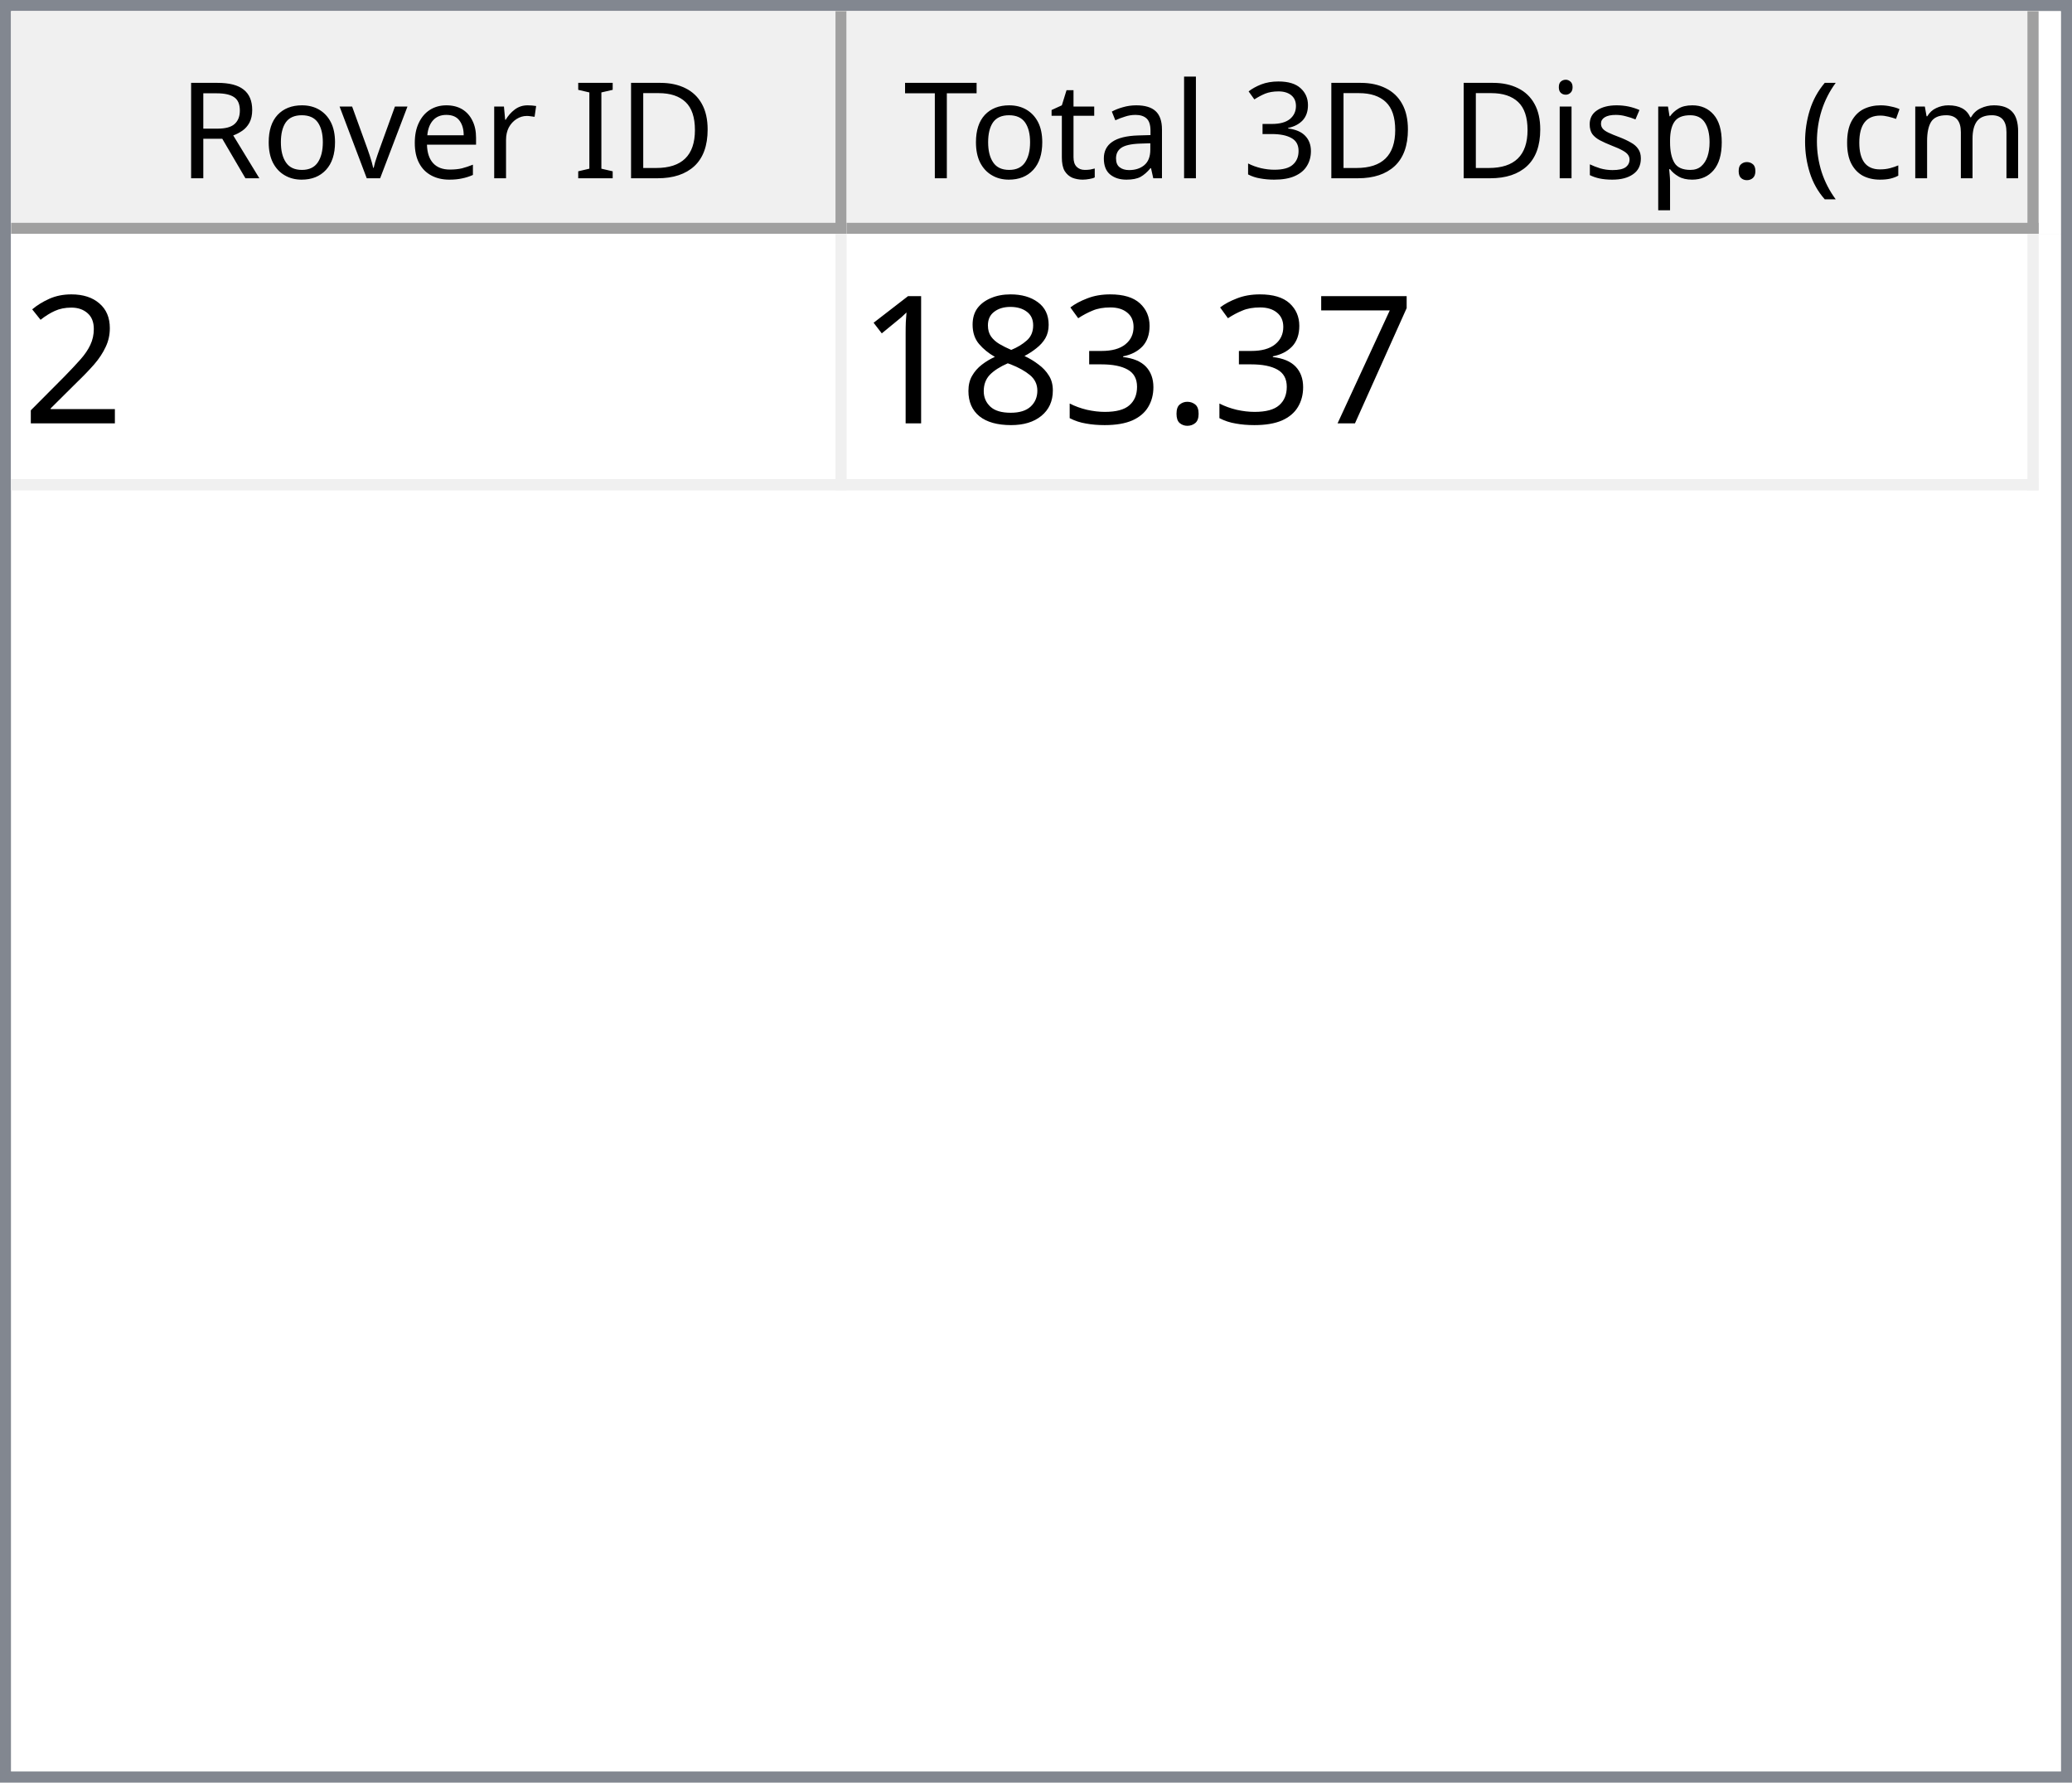
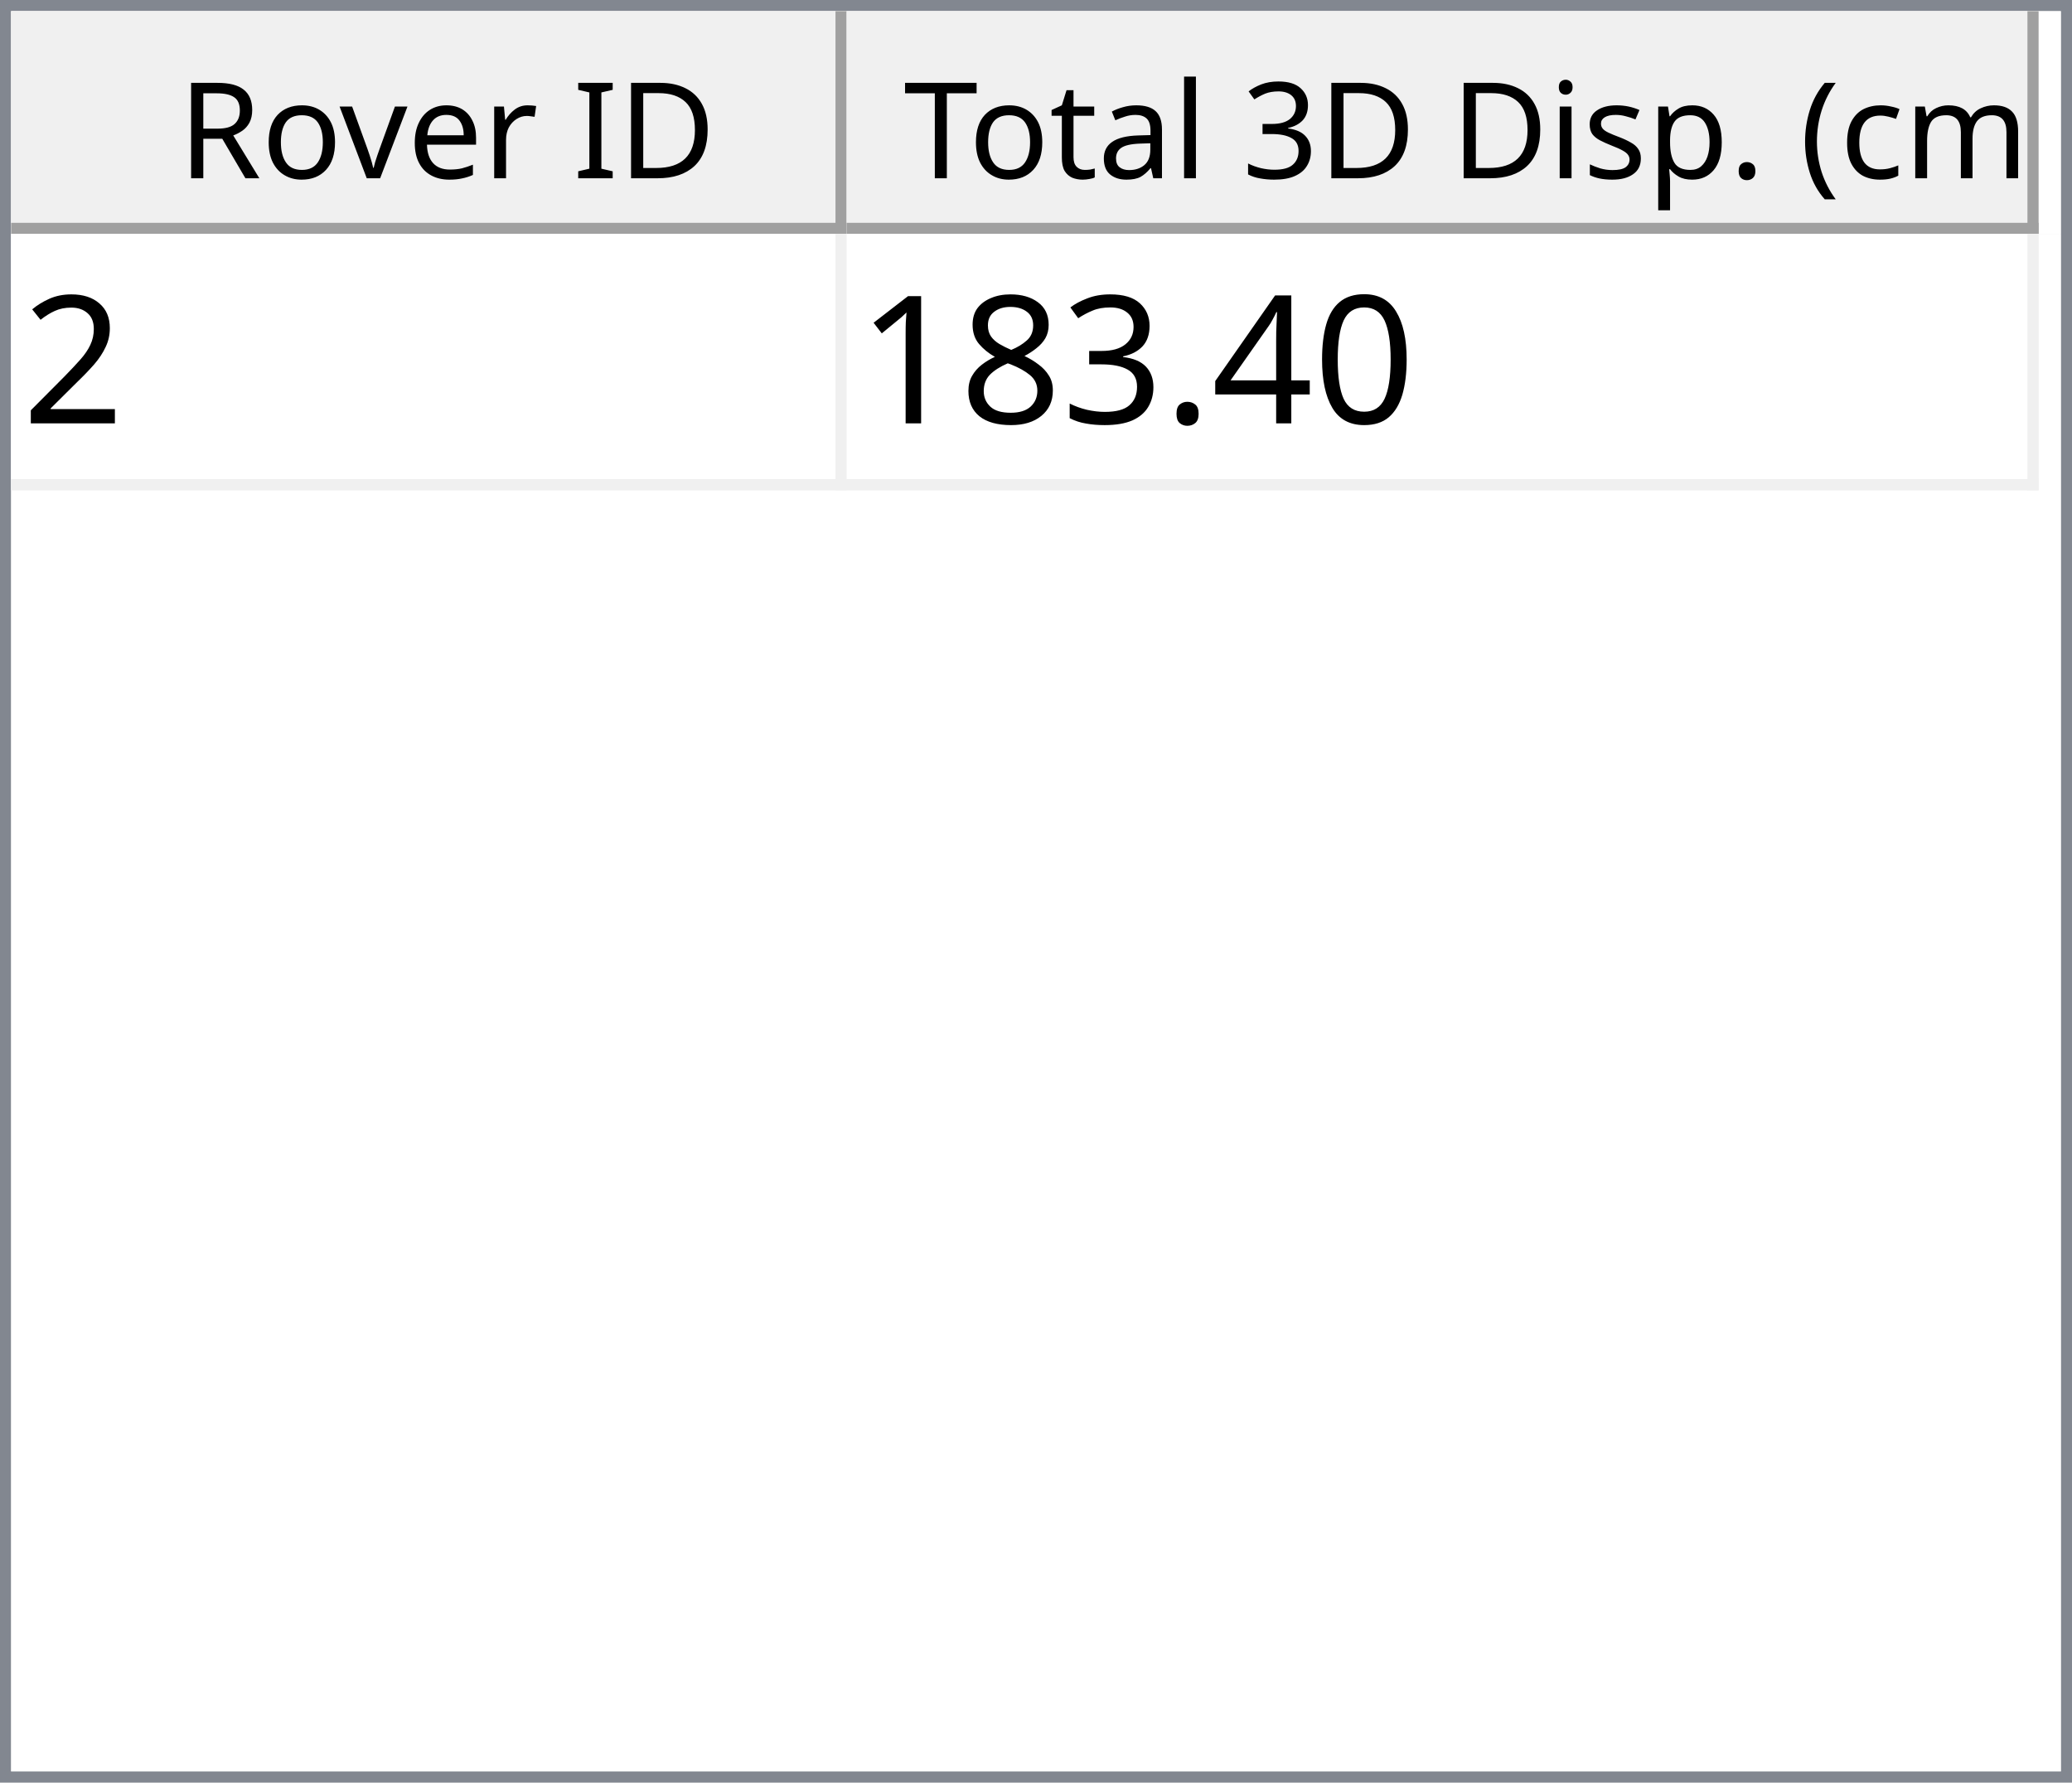
<svg xmlns="http://www.w3.org/2000/svg" style="fill-opacity:1; color-rendering:auto; color-interpolation:auto; text-rendering:auto; stroke:black; stroke-linecap:square; stroke-miterlimit:10; shape-rendering:auto; stroke-opacity:1; fill:black; stroke-dasharray:none; font-weight:normal; stroke-width:1; font-family:'Dialog'; font-style:normal; stroke-linejoin:miter; font-size:12px; stroke-dashoffset:0; image-rendering:auto;" width="186" height="160">
  <defs id="genericDefs" />
  <g>
    <defs id="defs1">
      <clipPath clipPathUnits="userSpaceOnUse" id="clipPath1">
        <path d="M0 0 L186 0 L186 160 L0 160 L0 0 Z" />
      </clipPath>
      <clipPath clipPathUnits="userSpaceOnUse" id="clipPath2">
        <path d="M0 0 L0 160 L186 160 L186 0 Z" />
      </clipPath>
      <clipPath clipPathUnits="userSpaceOnUse" id="clipPath3">
        <path d="M0 0 L0 20 L184 20 L184 0 Z" />
      </clipPath>
      <clipPath clipPathUnits="userSpaceOnUse" id="clipPath4">
        <path d="M0 0 L0 20 L75 20 L75 0 Z" />
      </clipPath>
      <clipPath clipPathUnits="userSpaceOnUse" id="clipPath5">
        <path d="M1 1 L1 19 L74 19 L74 1 Z" />
      </clipPath>
      <clipPath clipPathUnits="userSpaceOnUse" id="clipPath6">
        <path d="M0 0 L0 18 L73 18 L73 0 Z" />
      </clipPath>
      <clipPath clipPathUnits="userSpaceOnUse" id="clipPath7">
        <path d="M-0.5 -0.5 L-0.5 19.5 L74.5 19.5 L74.5 -0.5 Z" />
      </clipPath>
      <clipPath clipPathUnits="userSpaceOnUse" id="clipPath8">
        <path d="M0 0 L0 20 L107 20 L107 0 Z" />
      </clipPath>
      <clipPath clipPathUnits="userSpaceOnUse" id="clipPath9">
        <path d="M1 1 L1 19 L106 19 L106 1 Z" />
      </clipPath>
      <clipPath clipPathUnits="userSpaceOnUse" id="clipPath10">
        <path d="M0 0 L0 18 L105 18 L105 0 Z" />
      </clipPath>
      <clipPath clipPathUnits="userSpaceOnUse" id="clipPath11">
        <path d="M-0.5 -0.5 L-0.5 19.5 L106.5 19.5 L106.5 -0.5 Z" />
      </clipPath>
      <clipPath clipPathUnits="userSpaceOnUse" id="clipPath12">
        <path d="M0 0 L0 138 L184 138 L184 0 Z" />
      </clipPath>
      <clipPath clipPathUnits="userSpaceOnUse" id="clipPath13">
        <path d="M0 0 L0 23 L182 23 L182 0 Z" />
      </clipPath>
      <clipPath clipPathUnits="userSpaceOnUse" id="clipPath14">
        <path d="M-0.5 -0.5 L-0.5 22.5 L181.5 22.5 L181.5 -0.5 Z" />
      </clipPath>
      <clipPath clipPathUnits="userSpaceOnUse" id="clipPath15">
        <path d="M0 0 L0 22 L74 22 L74 0 Z" />
      </clipPath>
      <clipPath clipPathUnits="userSpaceOnUse" id="clipPath16">
        <path d="M0 0 L0 22 L106 22 L106 0 Z" />
      </clipPath>
      <font horiz-adv-x="64.551" id="font1">
        <font-face ascent="107.91" descent="25.098" units-per-em="100" style="font-style:normal; font-family:Segoe UI; font-weight:normal;" />
        <missing-glyph horiz-adv-x="64.551" d="M8.109 0 L8.109 68.266 L56.453 68.266 L56.453 0 L8.109 0 ZM15.328 7.234 L49.219 7.234 L49.219 61.031 L15.328 61.031 L15.328 7.234 Z" />
        <glyph unicode="D" horiz-adv-x="70.117" d="M9.188 0 L9.188 70.016 L28.516 70.016 Q65.531 70.016 65.531 35.891 Q65.531 19.672 55.25 9.836 Q44.969 0 27.734 0 L9.188 0 ZM17.391 62.594 L17.391 7.422 L27.828 7.422 Q41.609 7.422 49.273 14.797 Q56.938 22.172 56.938 35.688 Q56.938 62.594 28.328 62.594 L17.391 62.594 Z" />
        <glyph unicode="I" horiz-adv-x="26.611" d="M17.391 0 L9.188 0 L9.188 70.016 L17.391 70.016 L17.391 0 Z" />
        <glyph unicode=" " horiz-adv-x="27.393" d="" />
        <glyph unicode="r" horiz-adv-x="34.766" d="M34.188 41.891 Q32.078 43.5 28.125 43.5 Q23 43.5 19.555 38.672 Q16.109 33.844 16.109 25.484 L16.109 0 L8.109 0 L8.109 50 L16.109 50 L16.109 39.703 L16.312 39.703 Q18.016 44.969 21.531 47.922 Q25.047 50.875 29.391 50.875 Q32.516 50.875 34.188 50.203 L34.188 41.891 Z" />
        <glyph unicode="e" horiz-adv-x="52.295" d="M48.297 23 L12.984 23 Q13.188 14.656 17.484 10.109 Q21.781 5.562 29.297 5.562 Q37.75 5.562 44.828 11.141 L44.828 3.609 Q38.234 -1.172 27.391 -1.172 Q16.797 -1.172 10.742 5.641 Q4.688 12.453 4.688 24.812 Q4.688 36.469 11.305 43.82 Q17.922 51.172 27.734 51.172 Q37.547 51.172 42.922 44.828 Q48.297 38.484 48.297 27.203 L48.297 23 ZM40.094 29.781 Q40.047 36.719 36.75 40.578 Q33.453 44.438 27.594 44.438 Q21.922 44.438 17.969 40.383 Q14.016 36.328 13.094 29.781 L40.094 29.781 Z" />
        <glyph unicode="v" horiz-adv-x="47.9" d="M47.406 50 L27.484 0 L19.625 0 L0.688 50 L9.469 50 L22.172 13.672 Q23.578 9.672 23.922 6.688 L24.125 6.688 Q24.609 10.453 25.688 13.484 L38.969 50 L47.406 50 Z" />
        <glyph unicode="o" horiz-adv-x="58.594" d="M29 -1.172 Q17.922 -1.172 11.305 5.836 Q4.688 12.844 4.688 24.422 Q4.688 37.016 11.57 44.094 Q18.453 51.172 30.172 51.172 Q41.359 51.172 47.633 44.289 Q53.906 37.406 53.906 25.203 Q53.906 13.234 47.141 6.031 Q40.375 -1.172 29 -1.172 ZM29.594 44.438 Q21.875 44.438 17.383 39.188 Q12.891 33.938 12.891 24.703 Q12.891 15.828 17.43 10.695 Q21.969 5.562 29.594 5.562 Q37.359 5.562 41.531 10.594 Q45.703 15.625 45.703 24.906 Q45.703 34.281 41.531 39.359 Q37.359 44.438 29.594 44.438 Z" />
        <glyph unicode="R" horiz-adv-x="59.814" d="M59.375 0 L49.609 0 L37.891 19.625 Q36.281 22.359 34.766 24.289 Q33.25 26.219 31.664 27.438 Q30.078 28.656 28.25 29.219 Q26.422 29.781 24.125 29.781 L17.391 29.781 L17.391 0 L9.188 0 L9.188 70.016 L30.078 70.016 Q34.672 70.016 38.555 68.867 Q42.438 67.719 45.289 65.375 Q48.141 63.031 49.758 59.547 Q51.375 56.062 51.375 51.375 Q51.375 47.703 50.273 44.656 Q49.172 41.609 47.148 39.211 Q45.125 36.812 42.266 35.133 Q39.406 33.453 35.844 32.516 L35.844 32.328 Q37.594 31.547 38.891 30.547 Q40.188 29.547 41.359 28.18 Q42.531 26.812 43.68 25.078 Q44.828 23.344 46.234 21.047 L59.375 0 ZM17.391 62.594 L17.391 37.203 L28.516 37.203 Q31.594 37.203 34.203 38.133 Q36.812 39.062 38.719 40.797 Q40.625 42.531 41.703 45.047 Q42.781 47.562 42.781 50.688 Q42.781 56.297 39.141 59.445 Q35.5 62.594 28.609 62.594 L17.391 62.594 Z" />
        <glyph unicode=")" horiz-adv-x="30.176" d="M8.297 -15.922 L1.172 -15.922 Q16.406 2.344 16.406 26.812 Q16.406 51.469 1.078 70.016 L8.297 70.016 Q23.531 52.156 23.531 26.703 Q23.531 1.375 8.297 -15.922 Z" />
        <glyph unicode="m" horiz-adv-x="86.133" d="M79.109 0 L71.094 0 L71.094 28.719 Q71.094 37.016 68.531 40.727 Q65.969 44.438 59.906 44.438 Q54.781 44.438 51.195 39.75 Q47.609 35.062 47.609 28.516 L47.609 0 L39.594 0 L39.594 29.688 Q39.594 44.438 28.219 44.438 Q22.953 44.438 19.531 40.016 Q16.109 35.594 16.109 28.516 L16.109 0 L8.109 0 L8.109 50 L16.109 50 L16.109 42.094 L16.312 42.094 Q21.625 51.172 31.844 51.172 Q36.969 51.172 40.773 48.312 Q44.578 45.453 46 40.828 Q51.562 51.172 62.594 51.172 Q79.109 51.172 79.109 30.812 L79.109 0 Z" />
        <glyph unicode="c" horiz-adv-x="46.191" d="M42.188 2.297 Q36.422 -1.172 28.516 -1.172 Q17.828 -1.172 11.258 5.789 Q4.688 12.75 4.688 23.828 Q4.688 36.188 11.766 43.68 Q18.844 51.172 30.672 51.172 Q37.25 51.172 42.281 48.734 L42.281 40.531 Q36.719 44.438 30.375 44.438 Q22.703 44.438 17.797 38.945 Q12.891 33.453 12.891 24.516 Q12.891 15.719 17.508 10.641 Q22.125 5.562 29.891 5.562 Q36.422 5.562 42.188 9.906 L42.188 2.297 Z" />
        <glyph unicode="(" horiz-adv-x="30.176" d="M29.109 -15.922 L21.969 -15.922 Q6.844 1.375 6.844 26.703 Q6.844 52.156 21.969 70.016 L29.203 70.016 Q13.875 51.469 13.875 26.812 Q13.875 2.344 29.109 -15.922 Z" />
        <glyph unicode="." horiz-adv-x="21.68" d="M10.891 -1.078 Q8.641 -1.078 7.055 0.539 Q5.469 2.156 5.469 4.391 Q5.469 6.641 7.055 8.273 Q8.641 9.906 10.891 9.906 Q13.188 9.906 14.797 8.273 Q16.406 6.641 16.406 4.391 Q16.406 2.156 14.797 0.539 Q13.188 -1.078 10.891 -1.078 Z" />
        <glyph unicode="p" horiz-adv-x="58.789" d="M16.312 7.234 L16.109 7.234 L16.109 -23 L8.109 -23 L8.109 50 L16.109 50 L16.109 41.219 L16.312 41.219 Q22.219 51.172 33.594 51.172 Q43.266 51.172 48.688 44.461 Q54.109 37.75 54.109 26.469 Q54.109 13.922 48 6.375 Q41.891 -1.172 31.297 -1.172 Q21.578 -1.172 16.312 7.234 ZM16.109 27.391 L16.109 20.406 Q16.109 14.203 20.141 9.883 Q24.172 5.562 30.375 5.562 Q37.641 5.562 41.773 11.133 Q45.906 16.703 45.906 26.609 Q45.906 34.969 42.047 39.703 Q38.188 44.438 31.594 44.438 Q24.609 44.438 20.359 39.578 Q16.109 34.719 16.109 27.391 Z" />
        <glyph unicode="s" horiz-adv-x="42.432" d="M5.078 1.812 L5.078 10.406 Q11.625 5.562 19.484 5.562 Q30.031 5.562 30.031 12.594 Q30.031 14.594 29.125 15.992 Q28.219 17.391 26.68 18.461 Q25.141 19.531 23.07 20.383 Q21 21.234 18.609 22.172 Q15.281 23.484 12.766 24.828 Q10.25 26.172 8.57 27.859 Q6.891 29.547 6.031 31.695 Q5.172 33.844 5.172 36.719 Q5.172 40.234 6.789 42.945 Q8.406 45.656 11.086 47.484 Q13.766 49.312 17.211 50.242 Q20.656 51.172 24.312 51.172 Q30.812 51.172 35.938 48.922 L35.938 40.828 Q30.422 44.438 23.25 44.438 Q21 44.438 19.195 43.922 Q17.391 43.406 16.094 42.477 Q14.797 41.547 14.086 40.258 Q13.375 38.969 13.375 37.406 Q13.375 35.453 14.086 34.133 Q14.797 32.812 16.164 31.789 Q17.531 30.766 19.484 29.938 Q21.438 29.109 23.922 28.125 Q27.25 26.859 29.883 25.516 Q32.516 24.172 34.375 22.484 Q36.234 20.797 37.234 18.602 Q38.234 16.406 38.234 13.375 Q38.234 9.672 36.602 6.938 Q34.969 4.203 32.234 2.398 Q29.5 0.594 25.93 -0.289 Q22.359 -1.172 18.453 -1.172 Q10.75 -1.172 5.078 1.812 Z" />
        <glyph unicode="i" horiz-adv-x="24.219" d="M12.203 62.703 Q10.062 62.703 8.547 64.164 Q7.031 65.625 7.031 67.875 Q7.031 70.125 8.547 71.609 Q10.062 73.094 12.203 73.094 Q14.406 73.094 15.945 71.609 Q17.484 70.125 17.484 67.875 Q17.484 65.719 15.945 64.211 Q14.406 62.703 12.203 62.703 ZM16.109 0 L8.109 0 L8.109 50 L16.109 50 L16.109 0 Z" />
        <glyph unicode="3" horiz-adv-x="53.906" d="M46.531 19.828 Q46.531 15.094 44.75 11.211 Q42.969 7.328 39.719 4.57 Q36.469 1.812 31.93 0.297 Q27.391 -1.219 21.922 -1.219 Q11.922 -1.219 6 2.594 L6 11.188 Q13.094 5.609 22.219 5.609 Q25.875 5.609 28.828 6.539 Q31.781 7.469 33.906 9.227 Q36.031 10.984 37.18 13.477 Q38.328 15.969 38.328 19.094 Q38.328 32.812 18.797 32.812 L12.984 32.812 L12.984 39.594 L18.5 39.594 Q35.797 39.594 35.797 52.484 Q35.797 64.406 22.609 64.406 Q15.188 64.406 8.688 59.422 L8.688 67.188 Q15.375 71.188 24.609 71.188 Q29 71.188 32.57 69.969 Q36.141 68.75 38.68 66.555 Q41.219 64.359 42.609 61.281 Q44 58.203 44 54.5 Q44 40.672 30.031 36.719 L30.031 36.531 Q33.594 36.141 36.625 34.797 Q39.656 33.453 41.852 31.305 Q44.047 29.156 45.289 26.25 Q46.531 23.344 46.531 19.828 Z" />
        <glyph unicode="l" horiz-adv-x="24.219" d="M16.109 0 L8.109 0 L8.109 74.031 L16.109 74.031 L16.109 0 Z" />
        <glyph unicode="a" horiz-adv-x="50.879" d="M43.891 0 L35.891 0 L35.891 7.812 L35.688 7.812 Q30.469 -1.172 20.312 -1.172 Q12.844 -1.172 8.617 2.781 Q4.391 6.734 4.391 13.281 Q4.391 27.297 20.906 29.594 L35.891 31.688 Q35.891 44.438 25.594 44.438 Q16.547 44.438 9.281 38.281 L9.281 46.484 Q16.656 51.172 26.266 51.172 Q43.891 51.172 43.891 32.516 L43.891 0 ZM35.891 25.297 L23.828 23.641 Q18.266 22.859 15.43 20.875 Q12.594 18.891 12.594 13.875 Q12.594 10.203 15.211 7.883 Q17.828 5.562 22.172 5.562 Q28.125 5.562 32.008 9.742 Q35.891 13.922 35.891 20.312 L35.891 25.297 Z" />
        <glyph unicode="t" horiz-adv-x="33.887" d="M31.297 0.484 Q28.469 -1.078 23.828 -1.078 Q10.688 -1.078 10.688 13.578 L10.688 43.172 L2.094 43.172 L2.094 50 L10.688 50 L10.688 62.203 L18.703 64.797 L18.703 50 L31.297 50 L31.297 43.172 L18.703 43.172 L18.703 14.984 Q18.703 9.969 20.414 7.82 Q22.125 5.672 26.078 5.672 Q29.109 5.672 31.297 7.328 L31.297 0.484 Z" />
        <glyph unicode="T" horiz-adv-x="52.393" d="M50.594 62.594 L30.375 62.594 L30.375 0 L22.172 0 L22.172 62.594 L2 62.594 L2 70.016 L50.594 70.016 L50.594 62.594 Z" />
      </font>
      <font horiz-adv-x="75.0" id="font2">
        <font-face ascent="100.537" descent="21.973" units-per-em="100" style="font-style:normal; font-family:sans-serif; font-weight:normal;" />
        <missing-glyph horiz-adv-x="75.0" d="M12.5 0 L12.5 62.5 L62.5 62.5 L62.5 0 L12.5 0 ZM14.062 1.562 L60.938 1.562 L60.938 60.938 L14.062 60.938 L14.062 1.562 Z" />
        <glyph unicode="2" horiz-adv-x="55.615" d="M50.344 8.453 L50.344 0 L3.031 0 Q2.938 3.172 4.047 6.109 Q5.859 10.938 9.836 15.625 Q13.812 20.312 21.344 26.469 Q33.016 36.031 37.117 41.625 Q41.219 47.219 41.219 52.203 Q41.219 57.422 37.477 61.008 Q33.734 64.594 27.734 64.594 Q21.391 64.594 17.578 60.789 Q13.766 56.984 13.719 50.25 L4.688 51.172 Q5.609 61.281 11.664 66.578 Q17.719 71.875 27.938 71.875 Q38.234 71.875 44.242 66.164 Q50.25 60.453 50.25 52 Q50.25 47.703 48.492 43.555 Q46.734 39.406 42.656 34.812 Q38.578 30.219 29.109 22.219 Q21.188 15.578 18.945 13.211 Q16.703 10.844 15.234 8.453 L50.344 8.453 Z" />
-         <glyph unicode="7" horiz-adv-x="55.615" d="M4.734 62.203 L4.734 70.656 L51.078 70.656 L51.078 63.812 Q44.234 56.547 37.523 44.484 Q30.812 32.422 27.156 19.672 Q24.516 10.688 23.781 0 L14.75 0 Q14.891 8.453 18.062 20.414 Q21.234 32.375 27.172 43.484 Q33.109 54.594 39.797 62.203 L4.734 62.203 Z" />
+         <glyph unicode="0" horiz-adv-x="55.615" d="M4.156 35.297 Q4.156 48 6.766 55.742 Q9.375 63.484 14.523 67.68 Q19.672 71.875 27.484 71.875 Q33.25 71.875 37.594 69.555 Q41.938 67.234 44.773 62.867 Q47.609 58.5 49.219 52.227 Q50.828 45.953 50.828 35.297 Q50.828 22.703 48.242 14.969 Q45.656 7.234 40.508 3.008 Q35.359 -1.219 27.484 -1.219 Q17.141 -1.219 11.234 6.203 Q4.156 15.141 4.156 35.297 ZM13.188 35.297 Q13.188 17.672 17.312 11.836 Q21.438 6 27.484 6 Q33.547 6 37.672 11.859 Q41.797 17.719 41.797 35.297 Q41.797 52.984 37.672 58.789 Q33.547 64.594 27.391 64.594 Q21.344 64.594 17.719 59.469 Q13.188 52.938 13.188 35.297 Z" />
+         <glyph unicode="4" horiz-adv-x="55.615" d="M32.328 0 L32.328 17.141 L1.266 17.141 L1.266 25.203 L33.938 71.578 L41.109 71.578 L41.109 25.203 L50.781 25.203 L50.781 17.141 L41.109 17.141 L41.109 0 L32.328 0 ZM32.328 25.203 L32.328 57.469 L9.906 25.203 L32.328 25.203 Z" />
        <glyph unicode="." horiz-adv-x="27.783" d="M9.078 0 L9.078 10.016 L19.094 10.016 L19.094 0 L9.078 0 Z" />
        <glyph unicode="3" horiz-adv-x="55.615" d="M4.203 18.891 L12.984 20.062 Q14.5 12.594 18.141 9.297 Q21.781 6 27 6 Q33.203 6 37.477 10.297 Q41.75 14.594 41.75 20.953 Q41.75 27 37.797 30.93 Q33.844 34.859 27.734 34.859 Q25.25 34.859 21.531 33.891 L22.516 41.609 Q23.391 41.5 23.922 41.5 Q29.547 41.5 34.039 44.43 Q38.531 47.359 38.531 53.469 Q38.531 58.297 35.258 61.477 Q31.984 64.656 26.812 64.656 Q21.688 64.656 18.266 61.43 Q14.844 58.203 13.875 51.766 L5.078 53.328 Q6.688 62.156 12.398 67.016 Q18.109 71.875 26.609 71.875 Q32.469 71.875 37.398 69.359 Q42.328 66.844 44.945 62.5 Q47.562 58.156 47.562 53.266 Q47.562 48.641 45.07 44.828 Q42.578 41.016 37.703 38.766 Q44.047 37.312 47.562 32.695 Q51.078 28.078 51.078 21.141 Q51.078 11.766 44.242 5.25 Q37.406 -1.266 26.953 -1.266 Q17.531 -1.266 11.305 4.352 Q5.078 9.969 4.203 18.891 Z" />
        <glyph unicode="8" horiz-adv-x="55.615" d="M17.672 38.812 Q12.203 40.828 9.57 44.539 Q6.938 48.25 6.938 53.422 Q6.938 61.234 12.555 66.555 Q18.172 71.875 27.484 71.875 Q36.859 71.875 42.578 66.43 Q48.297 60.984 48.297 53.172 Q48.297 48.188 45.68 44.508 Q43.062 40.828 37.75 38.812 Q44.344 36.672 47.781 31.883 Q51.219 27.094 51.219 20.453 Q51.219 11.281 44.727 5.031 Q38.234 -1.219 27.641 -1.219 Q17.047 -1.219 10.547 5.055 Q4.047 11.328 4.047 20.703 Q4.047 27.688 7.594 32.398 Q11.141 37.109 17.672 38.812 ZM15.922 53.719 Q15.922 48.641 19.195 45.414 Q22.469 42.188 27.688 42.188 Q32.766 42.188 36.016 45.383 Q39.266 48.578 39.266 53.219 Q39.266 58.062 35.914 61.359 Q32.562 64.656 27.594 64.656 Q22.562 64.656 19.242 61.43 Q15.922 58.203 15.922 53.719 ZM13.094 20.656 Q13.094 16.891 14.875 13.375 Q16.656 9.859 20.172 7.93 Q23.688 6 27.734 6 Q34.031 6 38.133 10.055 Q42.234 14.109 42.234 20.359 Q42.234 26.703 38.016 30.859 Q33.797 35.016 27.438 35.016 Q21.234 35.016 17.164 30.914 Q13.094 26.812 13.094 20.656 Z" />
        <glyph unicode="1" horiz-adv-x="55.615" d="M37.25 0 L28.469 0 L28.469 56 Q25.297 52.984 20.141 49.953 Q14.984 46.922 10.891 45.406 L10.891 53.906 Q18.266 57.375 23.781 62.305 Q29.297 67.234 31.594 71.875 L37.25 71.875 L37.25 0 Z" />
      </font>
    </defs>
    <g style="fill:white; stroke:white;">
      <rect x="0" y="0" width="186" style="clip-path:url(#clipPath1); stroke:none;" height="160" />
    </g>
    <g style="fill:white; text-rendering:optimizeSpeed; color-rendering:optimizeSpeed; image-rendering:optimizeSpeed; shape-rendering:crispEdges; stroke:white; color-interpolation:sRGB;">
      <rect x="0" width="186" height="160" y="0" style="stroke:none;" />
      <path style="stroke:none;" d="M0 160 L186 160 L186 0 L0 0 Z" />
    </g>
    <g style="fill:rgb(240,240,240); font-family:'Segoe UI'; stroke:rgb(240,240,240);">
      <rect x="0" y="0" width="186" style="clip-path:url(#clipPath2); stroke:none;" height="160" />
    </g>
    <g style="fill:rgb(130,135,144); font-family:'Segoe UI'; stroke:rgb(130,135,144);">
      <path d="M0 0 L186 0 L186 160 L0 160 L0 0 ZM1 1 L185 1 L185 159 L1 159 L1 1 Z" style="fill-rule:evenodd; clip-path:url(#clipPath2); stroke:none;" />
    </g>
    <g style="fill:white; font-family:'Segoe UI'; stroke:white;" transform="translate(1,1)">
      <rect x="0" y="0" width="184" style="clip-path:url(#clipPath3); stroke:none;" height="20" />
    </g>
    <g style="fill:rgb(240,240,240); font-family:'Segoe UI'; stroke:rgb(240,240,240);" transform="translate(1,1)">
      <rect x="0" y="0" width="75" style="clip-path:url(#clipPath4); stroke:none;" height="20" />
    </g>
    <g style="font-family:'Segoe UI';" transform="translate(2,2)">
      <text x="14" xml:space="preserve" y="14" style="clip-path:url(#clipPath6); stroke:none;">Rover ID</text>
    </g>
    <g style="fill:rgb(160,160,160); font-family:'Segoe UI'; stroke:rgb(160,160,160); stroke-linejoin:bevel;" transform="translate(1.5,1.5)">
      <line x1="74" x2="74" y1="0" style="fill:none; clip-path:url(#clipPath7);" y2="19" />
    </g>
    <g style="fill:rgb(160,160,160); font-family:'Segoe UI'; stroke:rgb(160,160,160); stroke-linejoin:bevel;" transform="matrix(1,0,0,1,1,1) translate(0.5,0.5)">
      <line x1="0" x2="74" y1="19" style="fill:none; clip-path:url(#clipPath7);" y2="19" />
    </g>
    <g style="fill:rgb(240,240,240); font-family:'Segoe UI'; stroke:rgb(240,240,240);" transform="translate(76,1)">
      <rect x="0" y="0" width="107" style="clip-path:url(#clipPath8); stroke:none;" height="20" />
    </g>
    <g style="font-family:'Segoe UI';" transform="translate(77,2)">
      <text x="1" xml:space="preserve" y="14" style="clip-path:url(#clipPath10); stroke:none;"> Total 3D Disp. (cm)</text>
    </g>
    <g style="fill:rgb(160,160,160); font-family:'Segoe UI'; stroke:rgb(160,160,160); stroke-linejoin:bevel;" transform="translate(76.5,1.5)">
      <line x1="106" x2="106" y1="0" style="fill:none; clip-path:url(#clipPath11);" y2="19" />
    </g>
    <g style="fill:rgb(160,160,160); font-family:'Segoe UI'; stroke:rgb(160,160,160); stroke-linejoin:bevel;" transform="matrix(1,0,0,1,76,1) translate(0.5,0.5)">
      <line x1="0" x2="106" y1="19" style="fill:none; clip-path:url(#clipPath11);" y2="19" />
    </g>
    <g style="fill:white; font-family:'Segoe UI'; stroke:white;" transform="translate(1,21)">
      <rect x="0" y="0" width="184" style="clip-path:url(#clipPath12); stroke:none;" height="138" />
    </g>
    <g style="fill:rgb(240,240,240); font-size:16px; font-family:sans-serif; stroke:rgb(240,240,240);" transform="translate(1,21)">
      <rect x="0" y="0" width="182" style="clip-path:url(#clipPath13); stroke:none;" height="23" />
      <line transform="translate(0.5,0.5)" x1="0" x2="181" y1="22" style="clip-path:url(#clipPath14); fill:none; stroke-linejoin:bevel;" y2="22" />
    </g>
    <g transform="matrix(1,0,0,1,1,21) translate(0.5,0.5)" style="fill:rgb(240,240,240); font-size:16px; font-family:sans-serif; stroke:rgb(240,240,240); stroke-linejoin:bevel;">
      <line x1="74" x2="74" y1="0" style="fill:none; clip-path:url(#clipPath14);" y2="22" />
    </g>
    <g transform="matrix(1,0,0,1,1,21) translate(0.5,0.5)" style="fill:rgb(240,240,240); font-size:16px; font-family:sans-serif; stroke:rgb(240,240,240); stroke-linejoin:bevel;">
      <line x1="181" x2="181" y1="0" style="fill:none; clip-path:url(#clipPath14);" y2="22" />
    </g>
    <g style="fill:white; font-size:16px; font-family:sans-serif; stroke:white;" transform="matrix(1,0,0,1,1,21)">
      <rect x="0" y="0" width="74" style="clip-path:url(#clipPath15); stroke:none;" height="22" />
      <text x="1" y="17" style="fill:black; clip-path:url(#clipPath15); stroke:none;" xml:space="preserve">2</text>
    </g>
    <g style="fill:white; font-size:16px; font-family:sans-serif; stroke:white;" transform="matrix(1,0,0,1,1,21) translate(75,0)">
      <rect x="0" y="0" width="106" style="clip-path:url(#clipPath16); stroke:none;" height="22" />
-       <text x="1" y="17" style="fill:black; clip-path:url(#clipPath16); stroke:none;" xml:space="preserve">183.37</text>
+       <text x="1" y="17" style="fill:black; clip-path:url(#clipPath16); stroke:none;" xml:space="preserve">183.40</text>
    </g>
  </g>
</svg>
